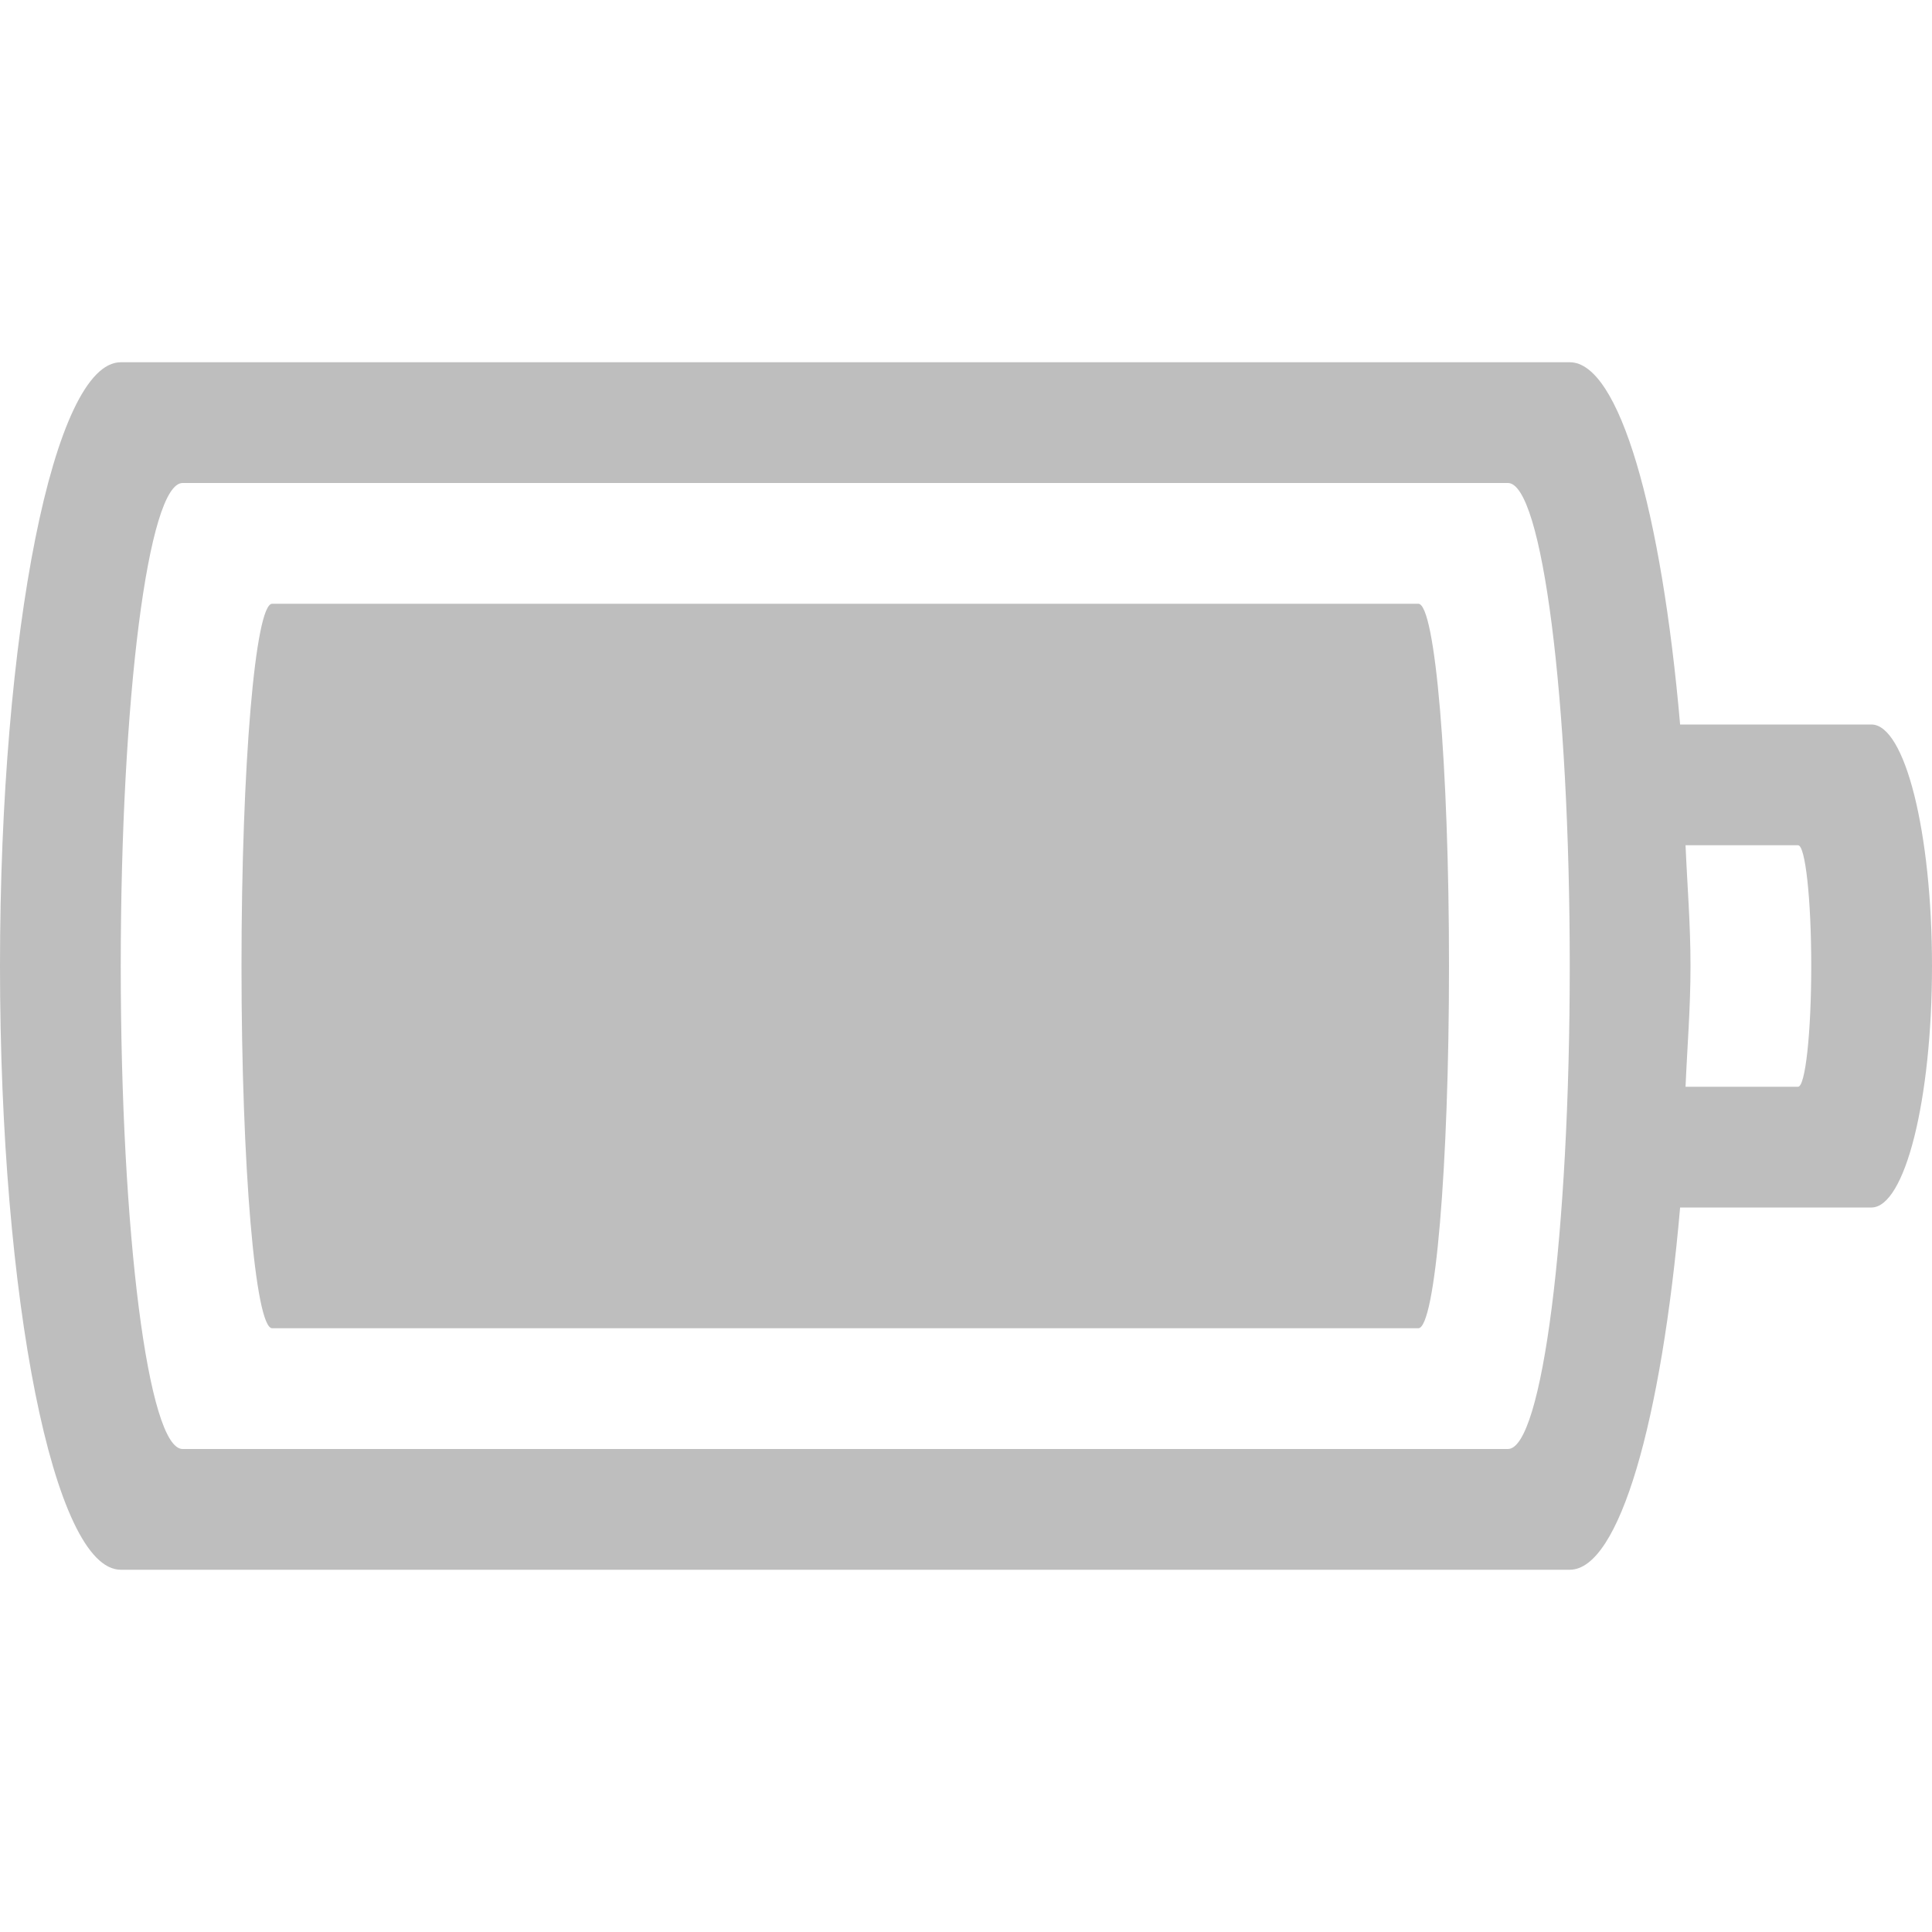
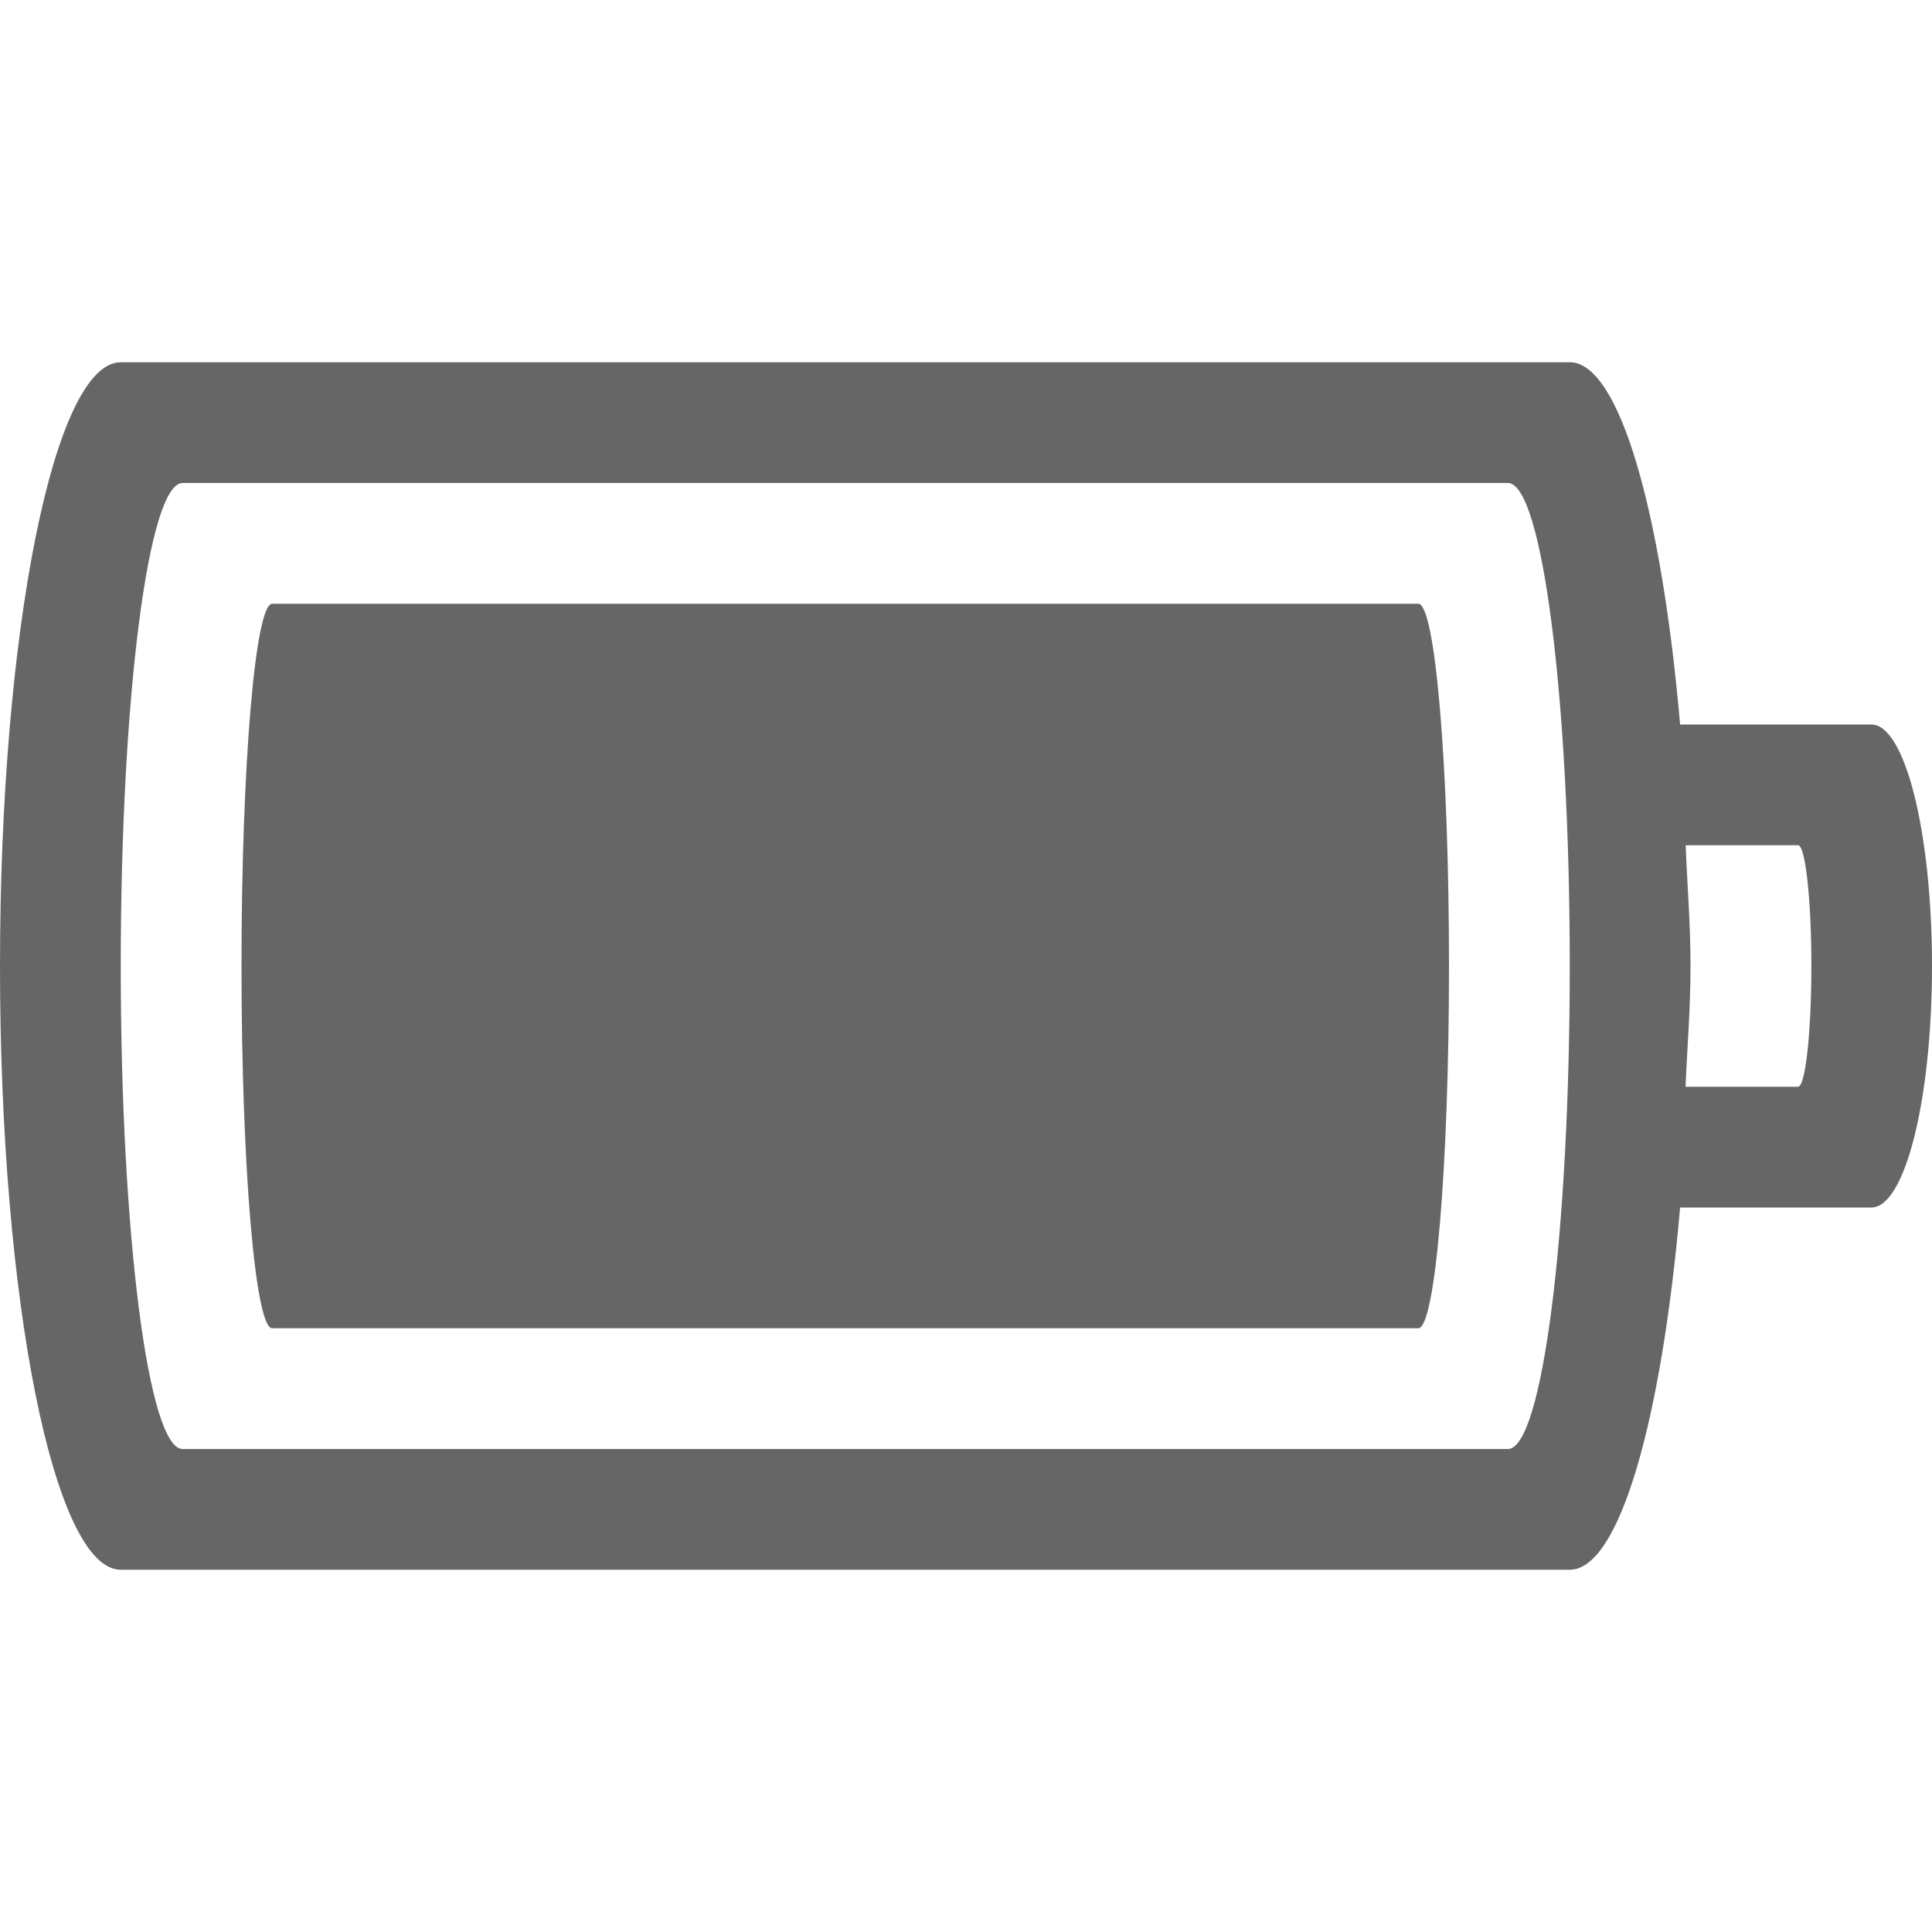
- <svg xmlns="http://www.w3.org/2000/svg" id="svg3004" height="16" width="16" version="1.1">
-   <defs id="defs3006" />
-   <path id="rect4347" d="M 1,3 C 0.446,3 0,5.23 0,8 c 0,2.77 0.446,5 1,5 l 12,0 c 0.411,0 0.76,-1.235 0.914,-3 l 1.584,0 C 15.776,10 16,9.108 16,8 16,6.892 15.776,6 15.498,6 L 13.914,6 C 13.76,4.235 13.411,3 13,3 Z M 1.512,4 12.488,4 C 12.772,4 13,5.784 13,8 c 0,2.216 -0.228,4 -0.512,4 L 1.512,12 C 1.228,12 1,10.216 1,8 1,5.784 1.228,4 1.512,4 Z M 2.254,5 C 2.114,5 2,6.338 2,8 c 0,1.662 0.114,3 0.254,3 l 9.492,0 C 11.886,11 12,9.662 12,8 12,6.338 11.886,5 11.746,5 Z M 13.959,7 14.891,7 C 14.951,7 15,7.446 15,8 15,8.554 14.951,9 14.891,9 L 13.959,9 C 13.973,8.666 14,8.355 14,8 14,7.645 13.973,7.334 13.959,7 Z" style="color:#bebebe;clip-rule:nonzero;display:inline;overflow:visible;visibility:visible;opacity:1;isolation:auto;mix-blend-mode:normal;color-interpolation:sRGB;color-interpolation-filters:linearRGB;solid-color:#000000;solid-opacity:1;fill:#bebebe;fill-opacity:1;fill-rule:nonzero;stroke:none;stroke-width:1;stroke-linecap:butt;stroke-linejoin:miter;stroke-miterlimit:4;stroke-dasharray:none;stroke-dashoffset:0;stroke-opacity:1;marker:none;color-rendering:auto;image-rendering:auto;shape-rendering:auto;text-rendering:auto;enable-background:accumulate" />
+ <svg xmlns="http://www.w3.org/2000/svg" height="16" width="16">
+   <g color="#bebebe" transform="translate(-273 271)">
+     <path d="M274-268c-.554 0-1 2.23-1 5s.446 5 1 5h12c.411 0 .76-1.235.914-3h1.584c.278 0 .502-.892.502-2s-.224-2-.502-2h-1.584c-.154-1.765-.503-3-.914-3zm.512 1h10.976c.284 0 .512 1.784.512 4s-.228 4-.512 4h-10.976c-.284 0-.512-1.784-.512-4s.228-4 .512-4zm.742 1c-.14 0-.254 1.338-.254 3s.114 3 .254 3h9.492c.14 0 .254-1.338.254-3s-.114-3-.254-3zm11.705 2h.932c.06 0 .11.446.11 1s-.05 1-.11 1h-.932c.014-.334.041-.645.041-1s-.027-.666-.04-1z" fill="#666" overflow="visible" style="isolation:auto;mix-blend-mode:normal;marker:none" />
+   </g>
</svg>
